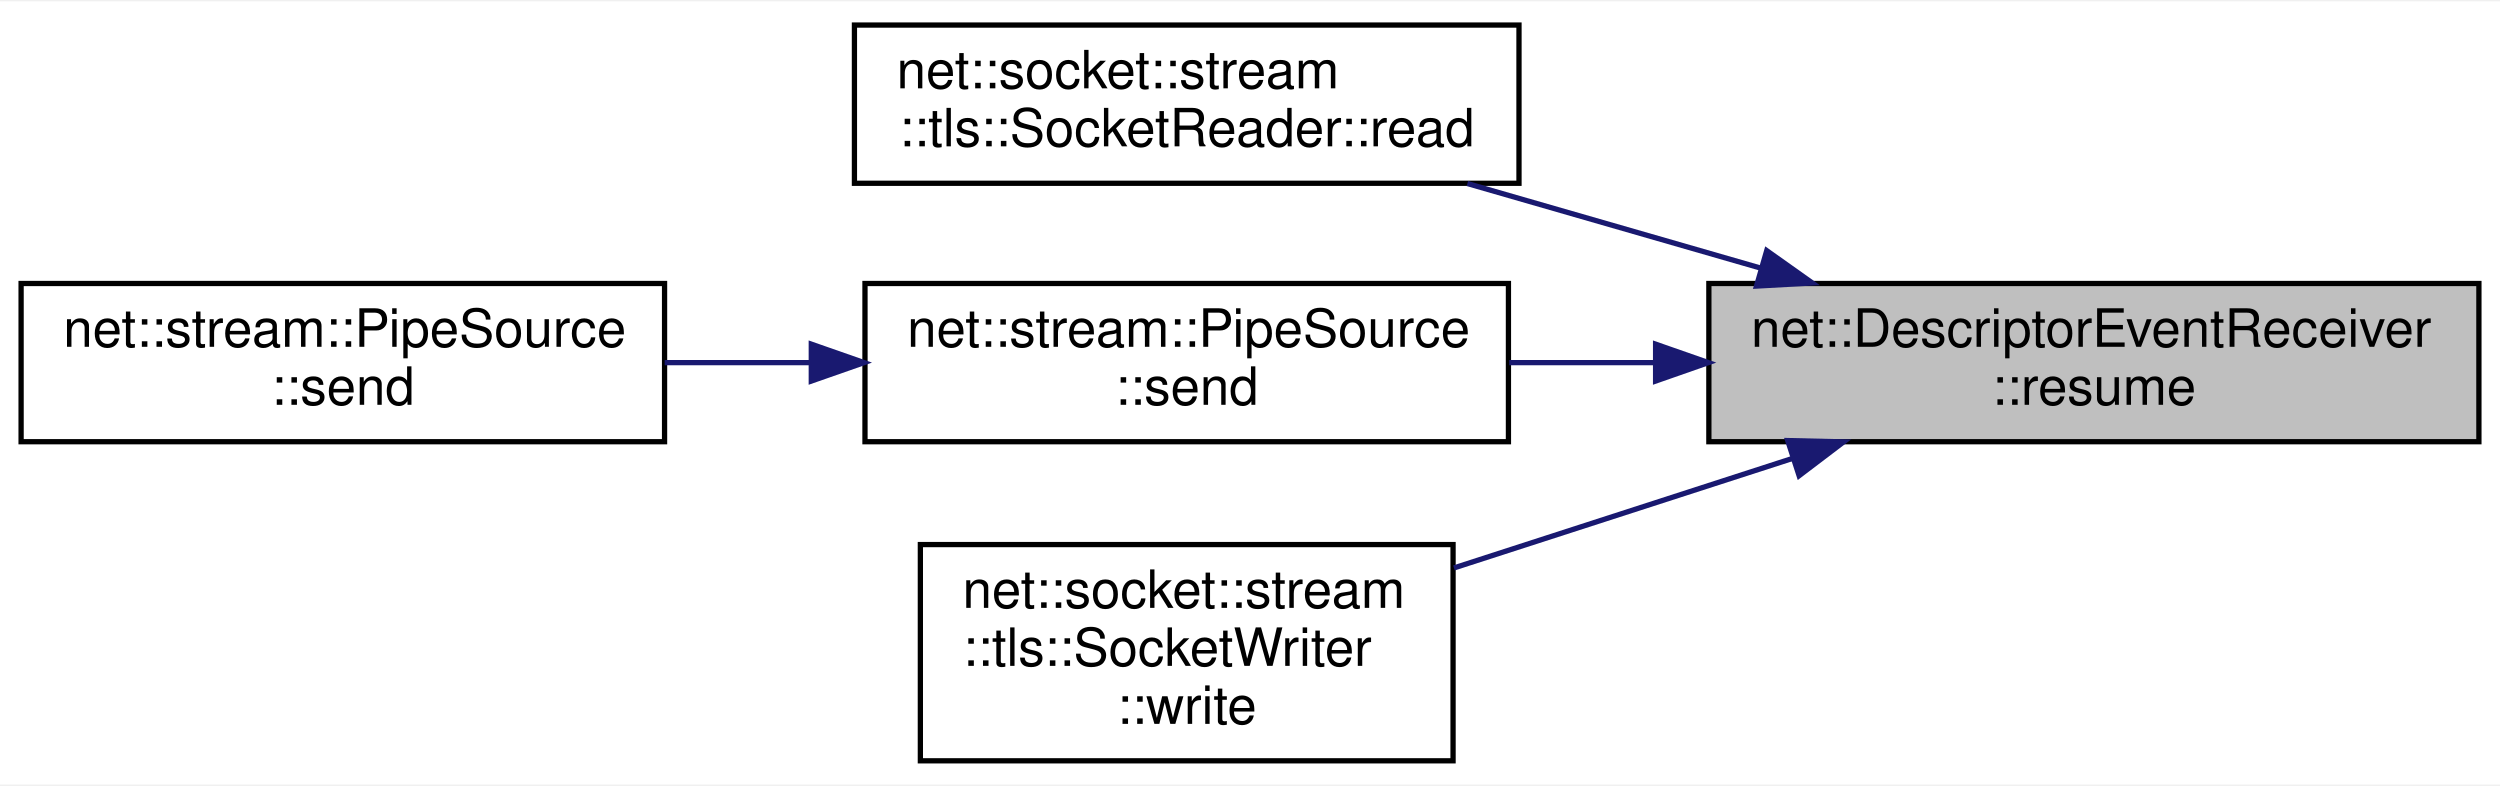
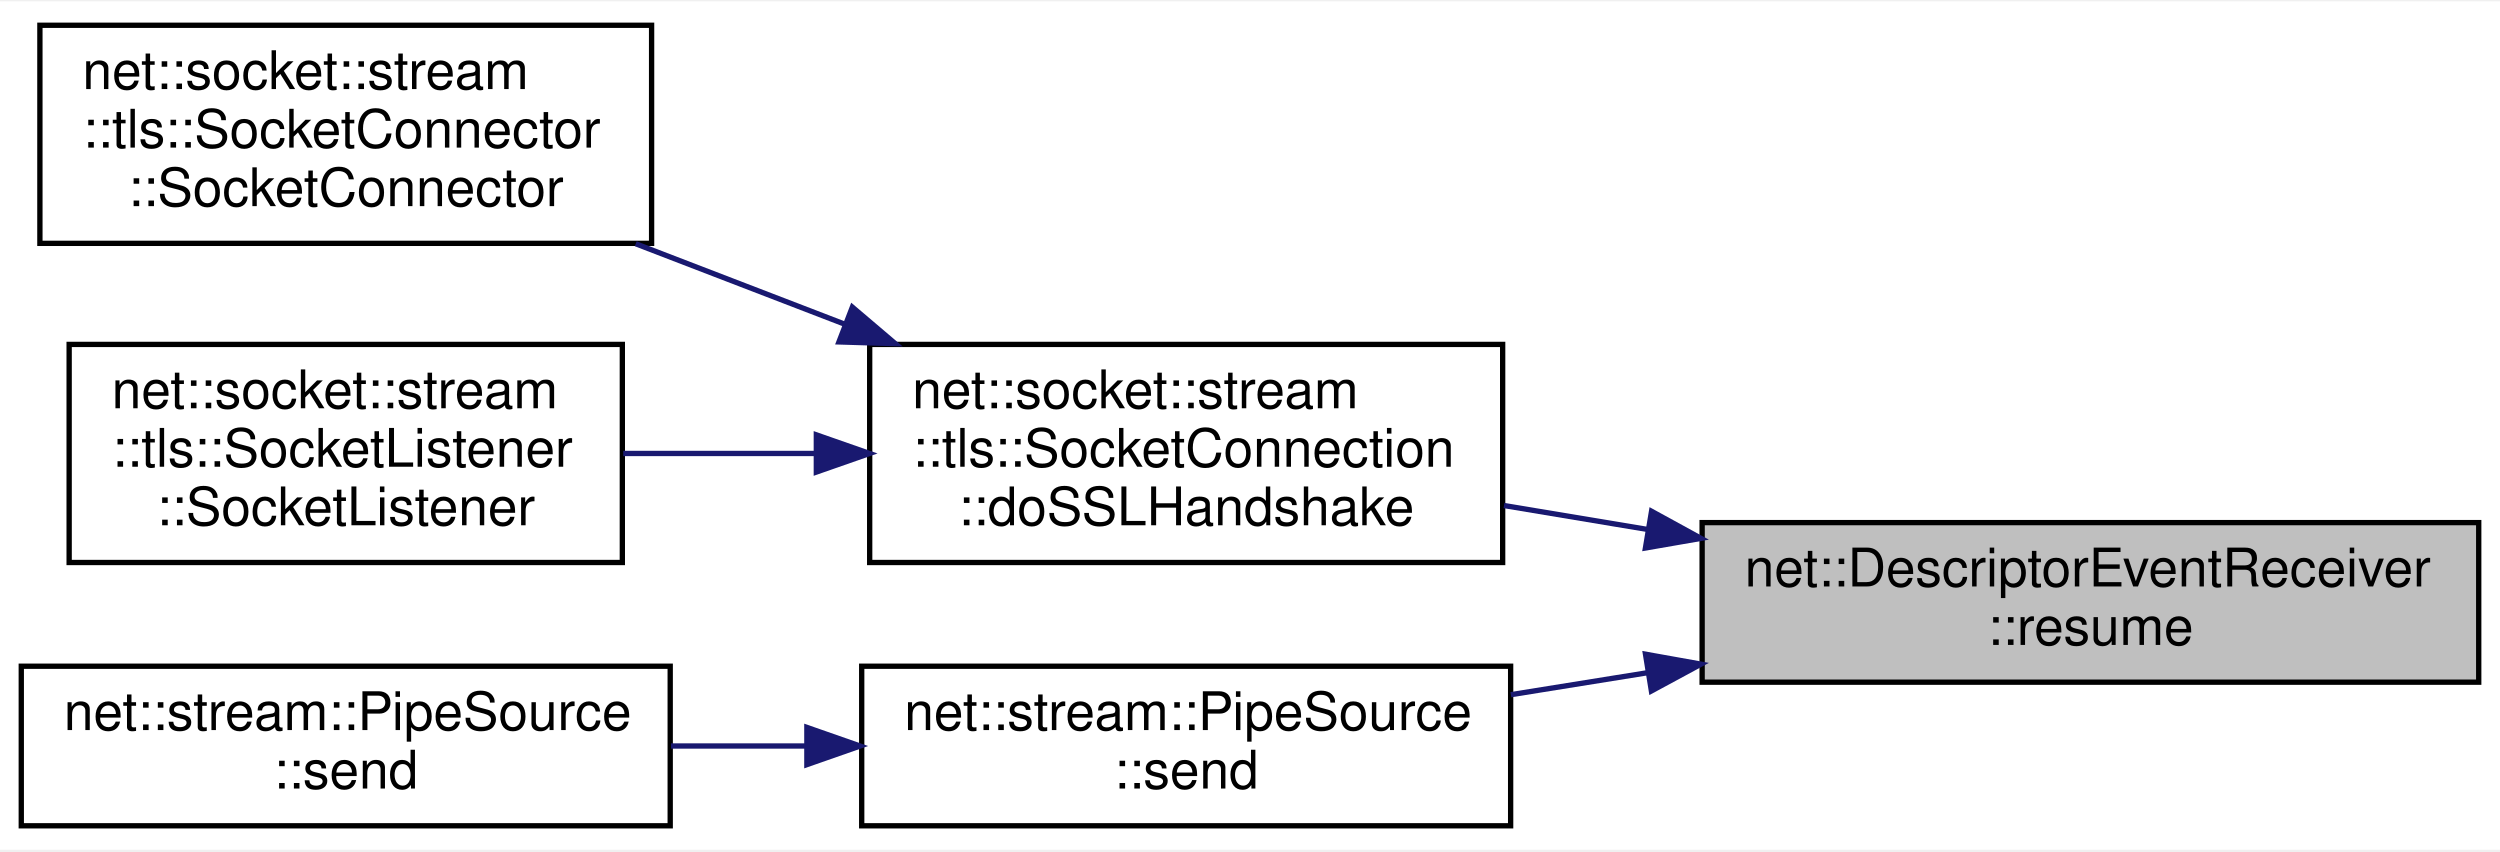
- <svg xmlns="http://www.w3.org/2000/svg" xmlns:xlink="http://www.w3.org/1999/xlink" width="474pt" height="149pt" viewBox="0.00 0.00 474.00 148.50">
-   <g id="graph0" class="graph" transform="scale(1 1) rotate(0) translate(4 144.5)">
-     <polygon fill="white" stroke="transparent" points="-4,4 -4,-144.5 470,-144.5 470,4 -4,4" />
+ <svg xmlns="http://www.w3.org/2000/svg" xmlns:xlink="http://www.w3.org/1999/xlink" width="470pt" height="160pt" viewBox="0.00 0.00 470.00 159.50">
+   <g id="graph0" class="graph" transform="scale(1 1) rotate(0) translate(4 155.5)">
+     <polygon fill="white" stroke="transparent" points="-4,4 -4,-155.5 466,-155.5 466,4 -4,4" />
    <g id="node1" class="node">
      <g id="a_node1">
        <a xlink:title=" ">
-           <polygon fill="#bfbfbf" stroke="black" points="320,-61 320,-91 466,-91 466,-61 320,-61" />
-           <text text-anchor="start" x="328" y="-79" font-family="Helvetica,sans-Serif" font-size="10.00">net::DescriptorEventReceiver</text>
-           <text text-anchor="middle" x="393" y="-68" font-family="Helvetica,sans-Serif" font-size="10.00">::resume</text>
+           <polygon fill="#bfbfbf" stroke="black" points="316,-27.5 316,-57.5 462,-57.5 462,-27.5 316,-27.5" />
+           <text text-anchor="start" x="324" y="-45.5" font-family="Helvetica,sans-Serif" font-size="10.00">net::DescriptorEventReceiver</text>
+           <text text-anchor="middle" x="389" y="-34.5" font-family="Helvetica,sans-Serif" font-size="10.00">::resume</text>
        </a>
      </g>
    </g>
    <g id="node2" class="node">
      <g id="a_node2">
-         <a xlink:href="classnet_1_1socket_1_1stream_1_1tls_1_1_socket_reader.html#a66094f94e4c20714c159432dac407b1c" target="_top" xlink:title=" ">
-           <polygon fill="white" stroke="black" points="158,-110 158,-140 284,-140 284,-110 158,-110" />
-           <text text-anchor="start" x="166" y="-128" font-family="Helvetica,sans-Serif" font-size="10.00">net::socket::stream</text>
-           <text text-anchor="middle" x="221" y="-117" font-family="Helvetica,sans-Serif" font-size="10.00">::tls::SocketReader::read</text>
+         <a xlink:href="classnet_1_1socket_1_1stream_1_1tls_1_1_socket_connection.html#ad065dc6a5d72b217fa05b13b93bcb38b" target="_top" xlink:title=" ">
+           <polygon fill="white" stroke="black" points="159.5,-50 159.5,-91 278.5,-91 278.5,-50 159.5,-50" />
+           <text text-anchor="start" x="167.5" y="-79" font-family="Helvetica,sans-Serif" font-size="10.00">net::socket::stream</text>
+           <text text-anchor="start" x="167.5" y="-68" font-family="Helvetica,sans-Serif" font-size="10.00">::tls::SocketConnection</text>
+           <text text-anchor="middle" x="219" y="-57" font-family="Helvetica,sans-Serif" font-size="10.00">::doSSLHandshake</text>
        </a>
      </g>
    </g>
    <g id="edge1" class="edge">
-       <path fill="none" stroke="midnightblue" d="M329.92,-93.89C311.63,-99.16 291.82,-104.88 274.22,-109.95" />
-       <polygon fill="midnightblue" stroke="midnightblue" points="330.97,-97.23 339.61,-91.1 329.03,-90.51 330.97,-97.23" />
+       <path fill="none" stroke="midnightblue" d="M305.87,-56.19C296.72,-57.71 287.53,-59.24 278.75,-60.71" />
+       <polygon fill="midnightblue" stroke="midnightblue" points="306.49,-59.63 315.78,-54.54 305.34,-52.73 306.49,-59.63" />
+     </g>
+     <g id="node5" class="node">
+       <g id="a_node5">
+         <a xlink:href="classnet_1_1stream_1_1_pipe_source.html#a4becdd0dff7d718d098238e4c6fa8ff4" target="_top" xlink:title=" ">
+           <polygon fill="white" stroke="black" points="158,-0.5 158,-30.5 280,-30.5 280,-0.5 158,-0.5" />
+           <text text-anchor="start" x="166" y="-18.5" font-family="Helvetica,sans-Serif" font-size="10.00">net::stream::PipeSource</text>
+           <text text-anchor="middle" x="219" y="-7.5" font-family="Helvetica,sans-Serif" font-size="10.00">::send</text>
+         </a>
+       </g>
+     </g>
+     <g id="edge4" class="edge">
+       <path fill="none" stroke="midnightblue" d="M305.67,-29.27C297.03,-27.88 288.37,-26.49 280.04,-25.15" />
+       <polygon fill="midnightblue" stroke="midnightblue" points="305.35,-32.76 315.78,-30.89 306.46,-25.85 305.35,-32.76" />
    </g>
    <g id="node3" class="node">
      <g id="a_node3">
-         <a xlink:href="classnet_1_1stream_1_1_pipe_source.html#a4becdd0dff7d718d098238e4c6fa8ff4" target="_top" xlink:title=" ">
-           <polygon fill="white" stroke="black" points="160,-61 160,-91 282,-91 282,-61 160,-61" />
-           <text text-anchor="start" x="168" y="-79" font-family="Helvetica,sans-Serif" font-size="10.00">net::stream::PipeSource</text>
-           <text text-anchor="middle" x="221" y="-68" font-family="Helvetica,sans-Serif" font-size="10.00">::send</text>
+         <a xlink:href="classnet_1_1socket_1_1stream_1_1tls_1_1_socket_connector.html#a5fdcb49edf7159bed9269618d54716ee" target="_top" xlink:title=" ">
+           <polygon fill="white" stroke="black" points="3.5,-110 3.5,-151 118.5,-151 118.5,-110 3.5,-110" />
+           <text text-anchor="start" x="11.5" y="-139" font-family="Helvetica,sans-Serif" font-size="10.00">net::socket::stream</text>
+           <text text-anchor="start" x="11.5" y="-128" font-family="Helvetica,sans-Serif" font-size="10.00">::tls::SocketConnector</text>
+           <text text-anchor="middle" x="61" y="-117" font-family="Helvetica,sans-Serif" font-size="10.00">::SocketConnector</text>
        </a>
      </g>
    </g>
    <g id="edge2" class="edge">
-       <path fill="none" stroke="midnightblue" d="M309.82,-76C300.49,-76 291.12,-76 282.15,-76" />
-       <polygon fill="midnightblue" stroke="midnightblue" points="309.9,-79.5 319.9,-76 309.9,-72.5 309.9,-79.5" />
-     </g>
-     <g id="node5" class="node">
-       <g id="a_node5">
-         <a xlink:href="classnet_1_1socket_1_1stream_1_1tls_1_1_socket_writer.html#a704f8cb843067a6670c454d88530cc8f" target="_top" xlink:title=" ">
-           <polygon fill="white" stroke="black" points="170.5,-0.5 170.5,-41.5 271.5,-41.5 271.5,-0.5 170.5,-0.5" />
-           <text text-anchor="start" x="178.5" y="-29.5" font-family="Helvetica,sans-Serif" font-size="10.00">net::socket::stream</text>
-           <text text-anchor="start" x="178.5" y="-18.5" font-family="Helvetica,sans-Serif" font-size="10.00">::tls::SocketWriter</text>
-           <text text-anchor="middle" x="221" y="-7.5" font-family="Helvetica,sans-Serif" font-size="10.00">::write</text>
-         </a>
-       </g>
-     </g>
-     <g id="edge4" class="edge">
-       <path fill="none" stroke="midnightblue" d="M335.91,-57.85C315.16,-51.14 291.81,-43.58 271.67,-37.07" />
-       <polygon fill="midnightblue" stroke="midnightblue" points="334.95,-61.22 345.55,-60.97 337.11,-54.56 334.95,-61.22" />
+       <path fill="none" stroke="midnightblue" d="M154.92,-94.76C141.86,-99.79 128.21,-105.04 115.52,-109.92" />
+       <polygon fill="midnightblue" stroke="midnightblue" points="156.24,-98.01 164.31,-91.15 153.72,-91.47 156.24,-98.01" />
    </g>
    <g id="node4" class="node">
      <g id="a_node4">
-         <a xlink:href="classnet_1_1stream_1_1_pipe_source.html#a7ee7bd9951740fd33fa2333deb87cff0" target="_top" xlink:title=" ">
-           <polygon fill="white" stroke="black" points="0,-61 0,-91 122,-91 122,-61 0,-61" />
-           <text text-anchor="start" x="8" y="-79" font-family="Helvetica,sans-Serif" font-size="10.00">net::stream::PipeSource</text>
-           <text text-anchor="middle" x="61" y="-68" font-family="Helvetica,sans-Serif" font-size="10.00">::send</text>
+         <a xlink:href="classnet_1_1socket_1_1stream_1_1tls_1_1_socket_listener.html#acc4d269a1a766b212541adf3e655450f" target="_top" xlink:title=" ">
+           <polygon fill="white" stroke="black" points="9,-50 9,-91 113,-91 113,-50 9,-50" />
+           <text text-anchor="start" x="17" y="-79" font-family="Helvetica,sans-Serif" font-size="10.00">net::socket::stream</text>
+           <text text-anchor="start" x="17" y="-68" font-family="Helvetica,sans-Serif" font-size="10.00">::tls::SocketListener</text>
+           <text text-anchor="middle" x="61" y="-57" font-family="Helvetica,sans-Serif" font-size="10.00">::SocketListener</text>
        </a>
      </g>
    </g>
    <g id="edge3" class="edge">
-       <path fill="none" stroke="midnightblue" d="M149.54,-76C140.35,-76 131.01,-76 122.02,-76" />
-       <polygon fill="midnightblue" stroke="midnightblue" points="149.82,-79.5 159.82,-76 149.82,-72.5 149.82,-79.5" />
+       <path fill="none" stroke="midnightblue" d="M149.36,-70.5C137.2,-70.5 124.74,-70.5 113.17,-70.5" />
+       <polygon fill="midnightblue" stroke="midnightblue" points="149.47,-74 159.47,-70.5 149.47,-67 149.47,-74" />
+     </g>
+     <g id="node6" class="node">
+       <g id="a_node6">
+         <a xlink:href="classnet_1_1stream_1_1_pipe_source.html#a7ee7bd9951740fd33fa2333deb87cff0" target="_top" xlink:title=" ">
+           <polygon fill="white" stroke="black" points="0,-0.5 0,-30.5 122,-30.5 122,-0.5 0,-0.5" />
+           <text text-anchor="start" x="8" y="-18.5" font-family="Helvetica,sans-Serif" font-size="10.00">net::stream::PipeSource</text>
+           <text text-anchor="middle" x="61" y="-7.5" font-family="Helvetica,sans-Serif" font-size="10.00">::send</text>
+         </a>
+       </g>
+     </g>
+     <g id="edge5" class="edge">
+       <path fill="none" stroke="midnightblue" d="M147.46,-15.5C139.01,-15.5 130.44,-15.5 122.15,-15.5" />
+       <polygon fill="midnightblue" stroke="midnightblue" points="147.69,-19 157.69,-15.5 147.69,-12 147.69,-19" />
    </g>
  </g>
</svg>
